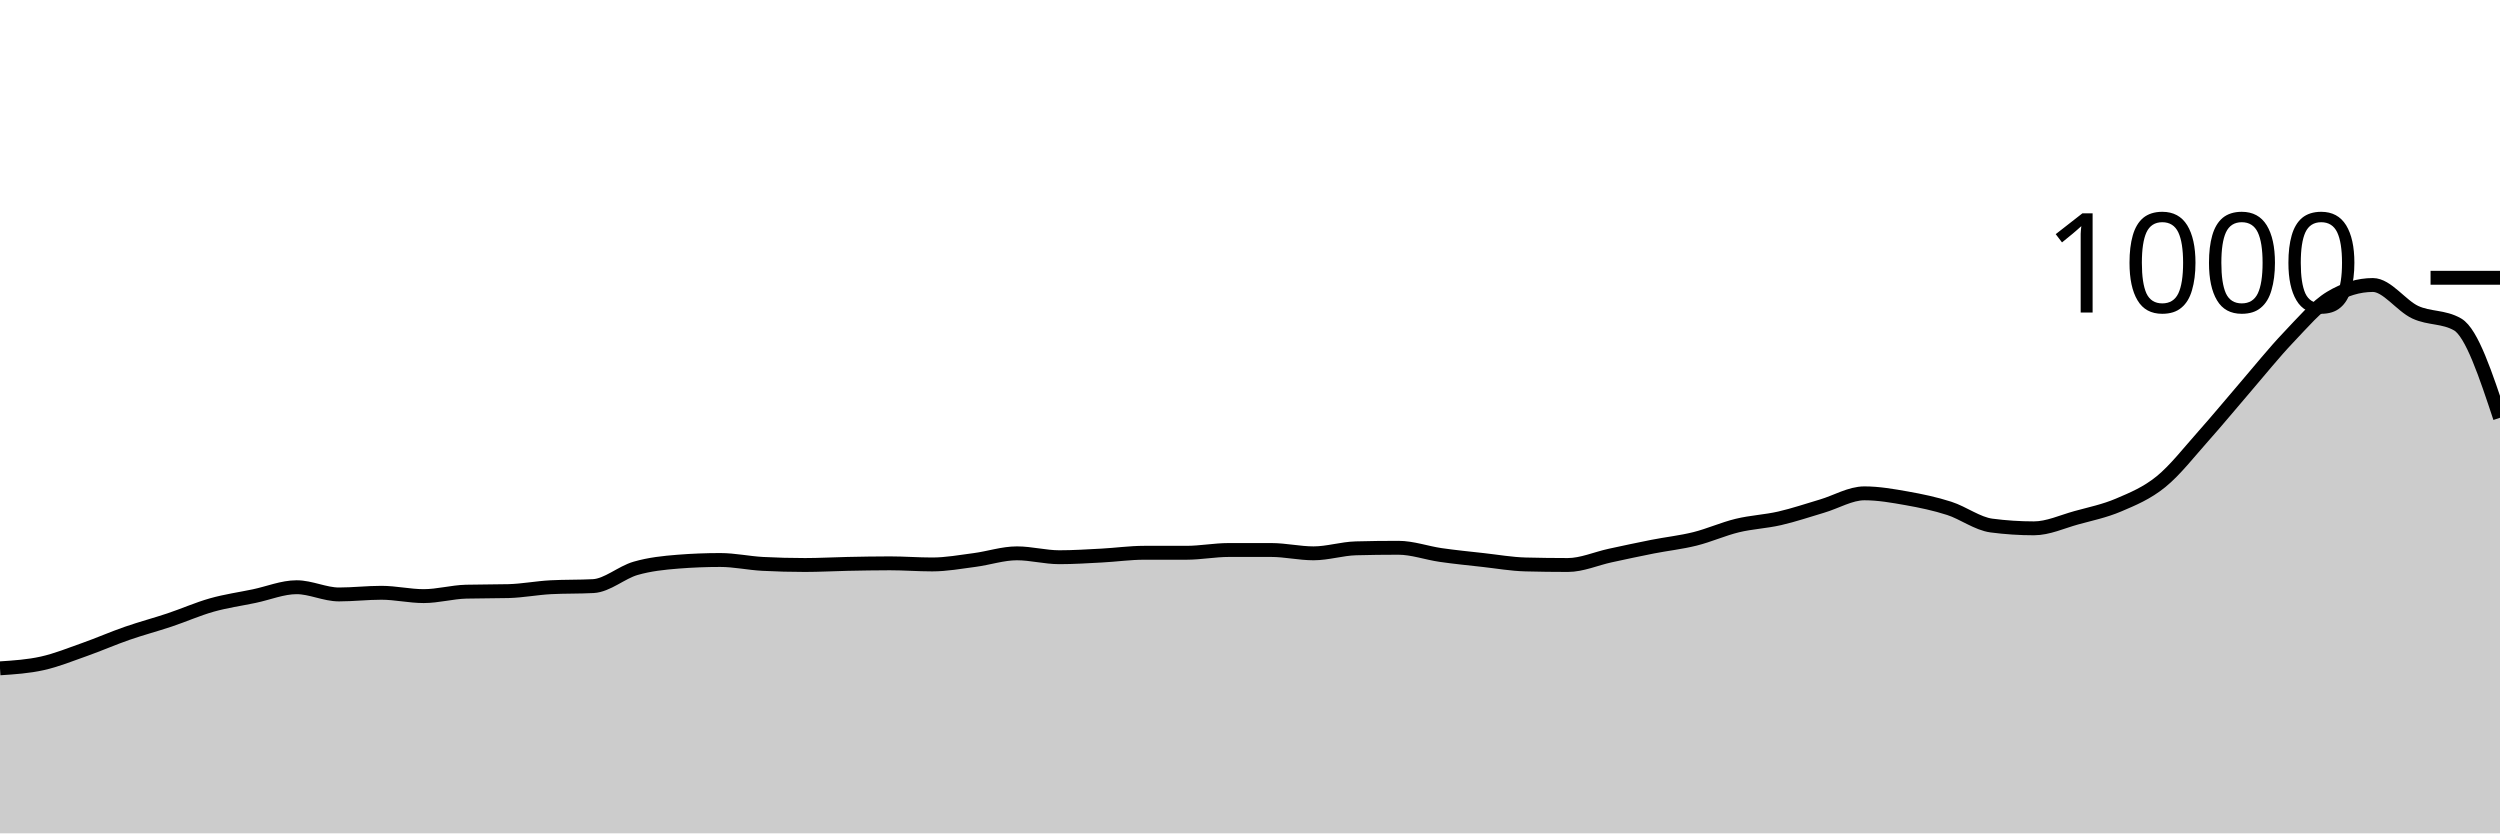
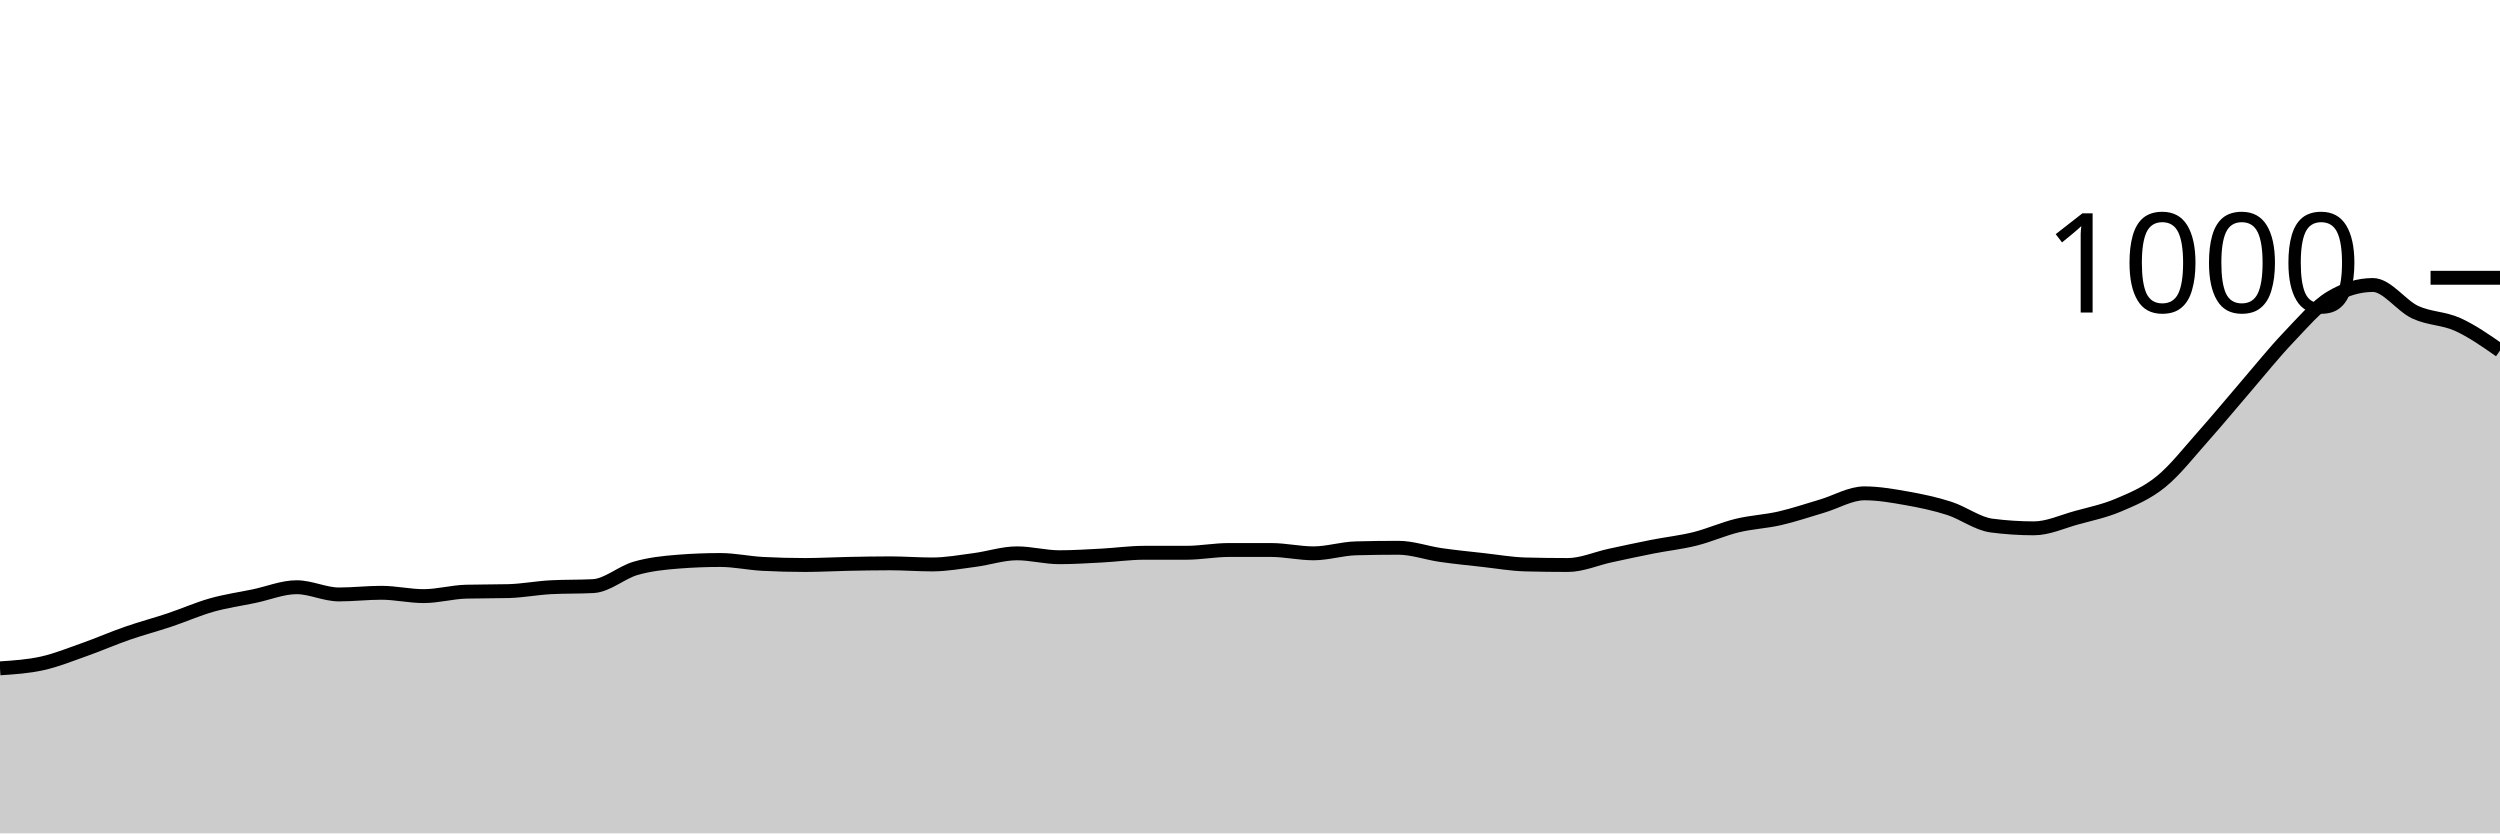
<svg xmlns="http://www.w3.org/2000/svg" viewBox="0 0 180 60">
  <g transform="translate(0,20)">
-     <path class="area" fill="rgba(0, 0, 0, 0.2)" d="M0,28.12C1.017,28.053,2.034,27.987,3.051,27.76C4.068,27.533,5.085,27.12,6.102,26.76C7.119,26.4,8.136,25.953,9.153,25.6C10.169,25.247,11.186,24.98,12.203,24.64C13.22,24.3,14.237,23.847,15.254,23.56C16.271,23.273,17.288,23.133,18.305,22.92C19.322,22.707,20.339,22.28,21.356,22.28C22.373,22.28,23.39,22.8,24.407,22.8C25.424,22.8,26.441,22.68,27.458,22.68C28.475,22.68,29.492,22.92,30.508,22.92C31.525,22.92,32.542,22.627,33.559,22.6C34.576,22.573,35.593,22.587,36.61,22.56C37.627,22.533,38.644,22.333,39.661,22.28C40.678,22.227,41.695,22.253,42.712,22.2C43.729,22.147,44.746,21.213,45.763,20.92C46.78,20.627,47.797,20.52,48.814,20.44C49.831,20.36,50.847,20.32,51.864,20.32C52.881,20.32,53.898,20.547,54.915,20.6C55.932,20.653,56.949,20.68,57.966,20.68C58.983,20.68,60,20.62,61.017,20.6C62.034,20.58,63.051,20.56,64.068,20.56C65.085,20.56,66.102,20.64,67.119,20.64C68.136,20.64,69.153,20.453,70.169,20.32C71.186,20.187,72.203,19.84,73.22,19.84C74.237,19.84,75.254,20.12,76.271,20.12C77.288,20.12,78.305,20.053,79.322,20C80.339,19.947,81.356,19.8,82.373,19.8C83.39,19.8,84.407,19.8,85.424,19.8C86.441,19.8,87.458,19.6,88.475,19.6C89.492,19.6,90.508,19.6,91.525,19.6C92.542,19.6,93.559,19.84,94.576,19.84C95.593,19.84,96.61,19.507,97.627,19.48C98.644,19.453,99.661,19.44,100.678,19.44C101.695,19.44,102.712,19.813,103.729,19.96C104.746,20.107,105.763,20.207,106.78,20.32C107.797,20.433,108.814,20.613,109.831,20.64C110.847,20.667,111.864,20.68,112.881,20.68C113.898,20.68,114.915,20.22,115.932,20C116.949,19.78,117.966,19.56,118.983,19.36C120,19.16,121.017,19.053,122.034,18.8C123.051,18.547,124.068,18.087,125.085,17.84C126.102,17.593,127.119,17.553,128.136,17.32C129.153,17.087,130.169,16.74,131.186,16.44C132.203,16.14,133.22,15.52,134.237,15.52C135.254,15.52,136.271,15.7,137.288,15.88C138.305,16.06,139.322,16.273,140.339,16.6C141.356,16.927,142.373,17.707,143.39,17.84C144.407,17.973,145.424,18.04,146.441,18.04C147.458,18.04,148.475,17.56,149.492,17.28C150.508,17,151.525,16.793,152.542,16.36C153.559,15.927,154.576,15.507,155.593,14.68C156.61,13.853,157.627,12.54,158.644,11.4C159.661,10.26,160.678,9.02,161.695,7.84C162.712,6.66,163.729,5.387,164.746,4.32C165.763,3.253,166.78,2.053,167.797,1.44C168.814,0.827,169.831,0.52,170.847,0.52C171.864,0.52,172.881,2.007,173.898,2.48C174.915,2.953,175.932,2.773,176.949,3.36C177.966,3.947,178.983,7.013,180,10.08L180,40C178.983,40,177.966,40,176.949,40C175.932,40,174.915,40,173.898,40C172.881,40,171.864,40,170.847,40C169.831,40,168.814,40,167.797,40C166.78,40,165.763,40,164.746,40C163.729,40,162.712,40,161.695,40C160.678,40,159.661,40,158.644,40C157.627,40,156.61,40,155.593,40C154.576,40,153.559,40,152.542,40C151.525,40,150.508,40,149.492,40C148.475,40,147.458,40,146.441,40C145.424,40,144.407,40,143.39,40C142.373,40,141.356,40,140.339,40C139.322,40,138.305,40,137.288,40C136.271,40,135.254,40,134.237,40C133.22,40,132.203,40,131.186,40C130.169,40,129.153,40,128.136,40C127.119,40,126.102,40,125.085,40C124.068,40,123.051,40,122.034,40C121.017,40,120,40,118.983,40C117.966,40,116.949,40,115.932,40C114.915,40,113.898,40,112.881,40C111.864,40,110.847,40,109.831,40C108.814,40,107.797,40,106.78,40C105.763,40,104.746,40,103.729,40C102.712,40,101.695,40,100.678,40C99.661,40,98.644,40,97.627,40C96.61,40,95.593,40,94.576,40C93.559,40,92.542,40,91.525,40C90.508,40,89.492,40,88.475,40C87.458,40,86.441,40,85.424,40C84.407,40,83.39,40,82.373,40C81.356,40,80.339,40,79.322,40C78.305,40,77.288,40,76.271,40C75.254,40,74.237,40,73.22,40C72.203,40,71.186,40,70.169,40C69.153,40,68.136,40,67.119,40C66.102,40,65.085,40,64.068,40C63.051,40,62.034,40,61.017,40C60,40,58.983,40,57.966,40C56.949,40,55.932,40,54.915,40C53.898,40,52.881,40,51.864,40C50.847,40,49.831,40,48.814,40C47.797,40,46.78,40,45.763,40C44.746,40,43.729,40,42.712,40C41.695,40,40.678,40,39.661,40C38.644,40,37.627,40,36.61,40C35.593,40,34.576,40,33.559,40C32.542,40,31.525,40,30.508,40C29.492,40,28.475,40,27.458,40C26.441,40,25.424,40,24.407,40C23.39,40,22.373,40,21.356,40C20.339,40,19.322,40,18.305,40C17.288,40,16.271,40,15.254,40C14.237,40,13.22,40,12.203,40C11.186,40,10.169,40,9.153,40C8.136,40,7.119,40,6.102,40C5.085,40,4.068,40,3.051,40C2.034,40,1.017,40,0,40Z" />
-     <path class="line" stroke="black" fill="none" d="M0,28.12C1.017,28.053,2.034,27.987,3.051,27.76C4.068,27.533,5.085,27.12,6.102,26.76C7.119,26.4,8.136,25.953,9.153,25.6C10.169,25.247,11.186,24.98,12.203,24.64C13.22,24.3,14.237,23.847,15.254,23.56C16.271,23.273,17.288,23.133,18.305,22.92C19.322,22.707,20.339,22.28,21.356,22.28C22.373,22.28,23.39,22.8,24.407,22.8C25.424,22.8,26.441,22.68,27.458,22.68C28.475,22.68,29.492,22.92,30.508,22.92C31.525,22.92,32.542,22.627,33.559,22.6C34.576,22.573,35.593,22.587,36.61,22.56C37.627,22.533,38.644,22.333,39.661,22.28C40.678,22.227,41.695,22.253,42.712,22.2C43.729,22.147,44.746,21.213,45.763,20.92C46.78,20.627,47.797,20.52,48.814,20.44C49.831,20.36,50.847,20.32,51.864,20.32C52.881,20.32,53.898,20.547,54.915,20.6C55.932,20.653,56.949,20.68,57.966,20.68C58.983,20.68,60,20.62,61.017,20.6C62.034,20.58,63.051,20.56,64.068,20.56C65.085,20.56,66.102,20.64,67.119,20.64C68.136,20.64,69.153,20.453,70.169,20.32C71.186,20.187,72.203,19.84,73.22,19.84C74.237,19.84,75.254,20.12,76.271,20.12C77.288,20.12,78.305,20.053,79.322,20C80.339,19.947,81.356,19.8,82.373,19.8C83.39,19.8,84.407,19.8,85.424,19.8C86.441,19.8,87.458,19.6,88.475,19.6C89.492,19.6,90.508,19.6,91.525,19.6C92.542,19.6,93.559,19.84,94.576,19.84C95.593,19.84,96.61,19.507,97.627,19.48C98.644,19.453,99.661,19.44,100.678,19.44C101.695,19.44,102.712,19.813,103.729,19.96C104.746,20.107,105.763,20.207,106.78,20.32C107.797,20.433,108.814,20.613,109.831,20.64C110.847,20.667,111.864,20.68,112.881,20.68C113.898,20.68,114.915,20.22,115.932,20C116.949,19.78,117.966,19.56,118.983,19.36C120,19.16,121.017,19.053,122.034,18.8C123.051,18.547,124.068,18.087,125.085,17.84C126.102,17.593,127.119,17.553,128.136,17.32C129.153,17.087,130.169,16.74,131.186,16.44C132.203,16.14,133.22,15.52,134.237,15.52C135.254,15.52,136.271,15.7,137.288,15.88C138.305,16.06,139.322,16.273,140.339,16.6C141.356,16.927,142.373,17.707,143.39,17.84C144.407,17.973,145.424,18.04,146.441,18.04C147.458,18.04,148.475,17.56,149.492,17.28C150.508,17,151.525,16.793,152.542,16.36C153.559,15.927,154.576,15.507,155.593,14.68C156.61,13.853,157.627,12.54,158.644,11.4C159.661,10.26,160.678,9.02,161.695,7.84C162.712,6.66,163.729,5.387,164.746,4.32C165.763,3.253,166.78,2.053,167.797,1.44C168.814,0.827,169.831,0.52,170.847,0.52C171.864,0.52,172.881,2.007,173.898,2.48C174.915,2.953,175.932,2.773,176.949,3.36C177.966,3.947,178.983,7.013,180,10.08" />
+     <path class="area" fill="rgba(0, 0, 0, 0.2)" d="M0,28.12C1.017,28.053,2.034,27.987,3.051,27.76C4.068,27.533,5.085,27.12,6.102,26.76C7.119,26.4,8.136,25.953,9.153,25.6C10.169,25.247,11.186,24.98,12.203,24.64C13.22,24.3,14.237,23.847,15.254,23.56C16.271,23.273,17.288,23.133,18.305,22.92C19.322,22.707,20.339,22.28,21.356,22.28C22.373,22.28,23.39,22.8,24.407,22.8C25.424,22.8,26.441,22.68,27.458,22.68C28.475,22.68,29.492,22.92,30.508,22.92C31.525,22.92,32.542,22.627,33.559,22.6C34.576,22.573,35.593,22.587,36.61,22.56C37.627,22.533,38.644,22.333,39.661,22.28C40.678,22.227,41.695,22.253,42.712,22.2C43.729,22.147,44.746,21.213,45.763,20.92C46.78,20.627,47.797,20.52,48.814,20.44C49.831,20.36,50.847,20.32,51.864,20.32C52.881,20.32,53.898,20.547,54.915,20.6C55.932,20.653,56.949,20.68,57.966,20.68C58.983,20.68,60,20.62,61.017,20.6C62.034,20.58,63.051,20.56,64.068,20.56C65.085,20.56,66.102,20.64,67.119,20.64C68.136,20.64,69.153,20.453,70.169,20.32C71.186,20.187,72.203,19.84,73.22,19.84C74.237,19.84,75.254,20.12,76.271,20.12C77.288,20.12,78.305,20.053,79.322,20C80.339,19.947,81.356,19.8,82.373,19.8C83.39,19.8,84.407,19.8,85.424,19.8C86.441,19.8,87.458,19.6,88.475,19.6C89.492,19.6,90.508,19.6,91.525,19.6C92.542,19.6,93.559,19.84,94.576,19.84C95.593,19.84,96.61,19.507,97.627,19.48C98.644,19.453,99.661,19.44,100.678,19.44C101.695,19.44,102.712,19.813,103.729,19.96C104.746,20.107,105.763,20.207,106.78,20.32C107.797,20.433,108.814,20.613,109.831,20.64C110.847,20.667,111.864,20.68,112.881,20.68C113.898,20.68,114.915,20.22,115.932,20C116.949,19.78,117.966,19.56,118.983,19.36C120,19.16,121.017,19.053,122.034,18.8C123.051,18.547,124.068,18.087,125.085,17.84C126.102,17.593,127.119,17.553,128.136,17.32C129.153,17.087,130.169,16.74,131.186,16.44C132.203,16.14,133.22,15.52,134.237,15.52C135.254,15.52,136.271,15.7,137.288,15.88C138.305,16.06,139.322,16.273,140.339,16.6C141.356,16.927,142.373,17.707,143.39,17.84C144.407,17.973,145.424,18.04,146.441,18.04C147.458,18.04,148.475,17.56,149.492,17.28C150.508,17,151.525,16.793,152.542,16.36C153.559,15.927,154.576,15.507,155.593,14.68C156.61,13.853,157.627,12.54,158.644,11.4C159.661,10.26,160.678,9.02,161.695,7.84C162.712,6.66,163.729,5.387,164.746,4.32C165.763,3.253,166.78,2.053,167.797,1.44C168.814,0.827,169.831,0.52,170.847,0.52C171.864,0.52,172.881,2.007,173.898,2.48C174.915,2.953,175.932,2.9,176.949,3.36C177.966,3.82,178.983,4.53,180,5.24L180,40C178.983,40,177.966,40,176.949,40C175.932,40,174.915,40,173.898,40C172.881,40,171.864,40,170.847,40C169.831,40,168.814,40,167.797,40C166.78,40,165.763,40,164.746,40C163.729,40,162.712,40,161.695,40C160.678,40,159.661,40,158.644,40C157.627,40,156.61,40,155.593,40C154.576,40,153.559,40,152.542,40C151.525,40,150.508,40,149.492,40C148.475,40,147.458,40,146.441,40C145.424,40,144.407,40,143.39,40C142.373,40,141.356,40,140.339,40C139.322,40,138.305,40,137.288,40C136.271,40,135.254,40,134.237,40C133.22,40,132.203,40,131.186,40C130.169,40,129.153,40,128.136,40C127.119,40,126.102,40,125.085,40C124.068,40,123.051,40,122.034,40C121.017,40,120,40,118.983,40C117.966,40,116.949,40,115.932,40C114.915,40,113.898,40,112.881,40C111.864,40,110.847,40,109.831,40C108.814,40,107.797,40,106.78,40C105.763,40,104.746,40,103.729,40C102.712,40,101.695,40,100.678,40C99.661,40,98.644,40,97.627,40C96.61,40,95.593,40,94.576,40C93.559,40,92.542,40,91.525,40C90.508,40,89.492,40,88.475,40C87.458,40,86.441,40,85.424,40C84.407,40,83.39,40,82.373,40C81.356,40,80.339,40,79.322,40C78.305,40,77.288,40,76.271,40C75.254,40,74.237,40,73.22,40C72.203,40,71.186,40,70.169,40C69.153,40,68.136,40,67.119,40C66.102,40,65.085,40,64.068,40C63.051,40,62.034,40,61.017,40C60,40,58.983,40,57.966,40C56.949,40,55.932,40,54.915,40C53.898,40,52.881,40,51.864,40C50.847,40,49.831,40,48.814,40C47.797,40,46.78,40,45.763,40C44.746,40,43.729,40,42.712,40C41.695,40,40.678,40,39.661,40C38.644,40,37.627,40,36.61,40C35.593,40,34.576,40,33.559,40C32.542,40,31.525,40,30.508,40C29.492,40,28.475,40,27.458,40C26.441,40,25.424,40,24.407,40C23.39,40,22.373,40,21.356,40C20.339,40,19.322,40,18.305,40C17.288,40,16.271,40,15.254,40C14.237,40,13.22,40,12.203,40C11.186,40,10.169,40,9.153,40C8.136,40,7.119,40,6.102,40C5.085,40,4.068,40,3.051,40C2.034,40,1.017,40,0,40Z" />
+     <path class="line" stroke="black" fill="none" d="M0,28.12C1.017,28.053,2.034,27.987,3.051,27.76C4.068,27.533,5.085,27.12,6.102,26.76C7.119,26.4,8.136,25.953,9.153,25.6C10.169,25.247,11.186,24.98,12.203,24.64C13.22,24.3,14.237,23.847,15.254,23.56C16.271,23.273,17.288,23.133,18.305,22.92C19.322,22.707,20.339,22.28,21.356,22.28C22.373,22.28,23.39,22.8,24.407,22.8C25.424,22.8,26.441,22.68,27.458,22.68C28.475,22.68,29.492,22.92,30.508,22.92C31.525,22.92,32.542,22.627,33.559,22.6C34.576,22.573,35.593,22.587,36.61,22.56C37.627,22.533,38.644,22.333,39.661,22.28C40.678,22.227,41.695,22.253,42.712,22.2C43.729,22.147,44.746,21.213,45.763,20.92C46.78,20.627,47.797,20.52,48.814,20.44C49.831,20.36,50.847,20.32,51.864,20.32C52.881,20.32,53.898,20.547,54.915,20.6C55.932,20.653,56.949,20.68,57.966,20.68C58.983,20.68,60,20.62,61.017,20.6C62.034,20.58,63.051,20.56,64.068,20.56C65.085,20.56,66.102,20.64,67.119,20.64C68.136,20.64,69.153,20.453,70.169,20.32C71.186,20.187,72.203,19.84,73.22,19.84C74.237,19.84,75.254,20.12,76.271,20.12C77.288,20.12,78.305,20.053,79.322,20C80.339,19.947,81.356,19.8,82.373,19.8C83.39,19.8,84.407,19.8,85.424,19.8C86.441,19.8,87.458,19.6,88.475,19.6C89.492,19.6,90.508,19.6,91.525,19.6C92.542,19.6,93.559,19.84,94.576,19.84C95.593,19.84,96.61,19.507,97.627,19.48C98.644,19.453,99.661,19.44,100.678,19.44C101.695,19.44,102.712,19.813,103.729,19.96C104.746,20.107,105.763,20.207,106.78,20.32C107.797,20.433,108.814,20.613,109.831,20.64C110.847,20.667,111.864,20.68,112.881,20.68C113.898,20.68,114.915,20.22,115.932,20C116.949,19.78,117.966,19.56,118.983,19.36C120,19.16,121.017,19.053,122.034,18.8C123.051,18.547,124.068,18.087,125.085,17.84C126.102,17.593,127.119,17.553,128.136,17.32C129.153,17.087,130.169,16.74,131.186,16.44C132.203,16.14,133.22,15.52,134.237,15.52C135.254,15.52,136.271,15.7,137.288,15.88C138.305,16.06,139.322,16.273,140.339,16.6C141.356,16.927,142.373,17.707,143.39,17.84C144.407,17.973,145.424,18.04,146.441,18.04C147.458,18.04,148.475,17.56,149.492,17.28C150.508,17,151.525,16.793,152.542,16.36C153.559,15.927,154.576,15.507,155.593,14.68C156.61,13.853,157.627,12.54,158.644,11.4C159.661,10.26,160.678,9.02,161.695,7.84C162.712,6.66,163.729,5.387,164.746,4.32C165.763,3.253,166.78,2.053,167.797,1.44C168.814,0.827,169.831,0.52,170.847,0.52C171.864,0.52,172.881,2.007,173.898,2.48C174.915,2.953,175.932,2.9,176.949,3.36C177.966,3.82,178.983,4.53,180,5.24" />
    <path class="axis-ceiling" stroke-width="1" stroke="black" fill="none" d="M175,0L180,0" />
    <text class="axis-ceiling-label" font-family="sans-serif" text-anchor="end" font-size="10px" x="170" y="2.5">1000</text>
  </g>
</svg>
